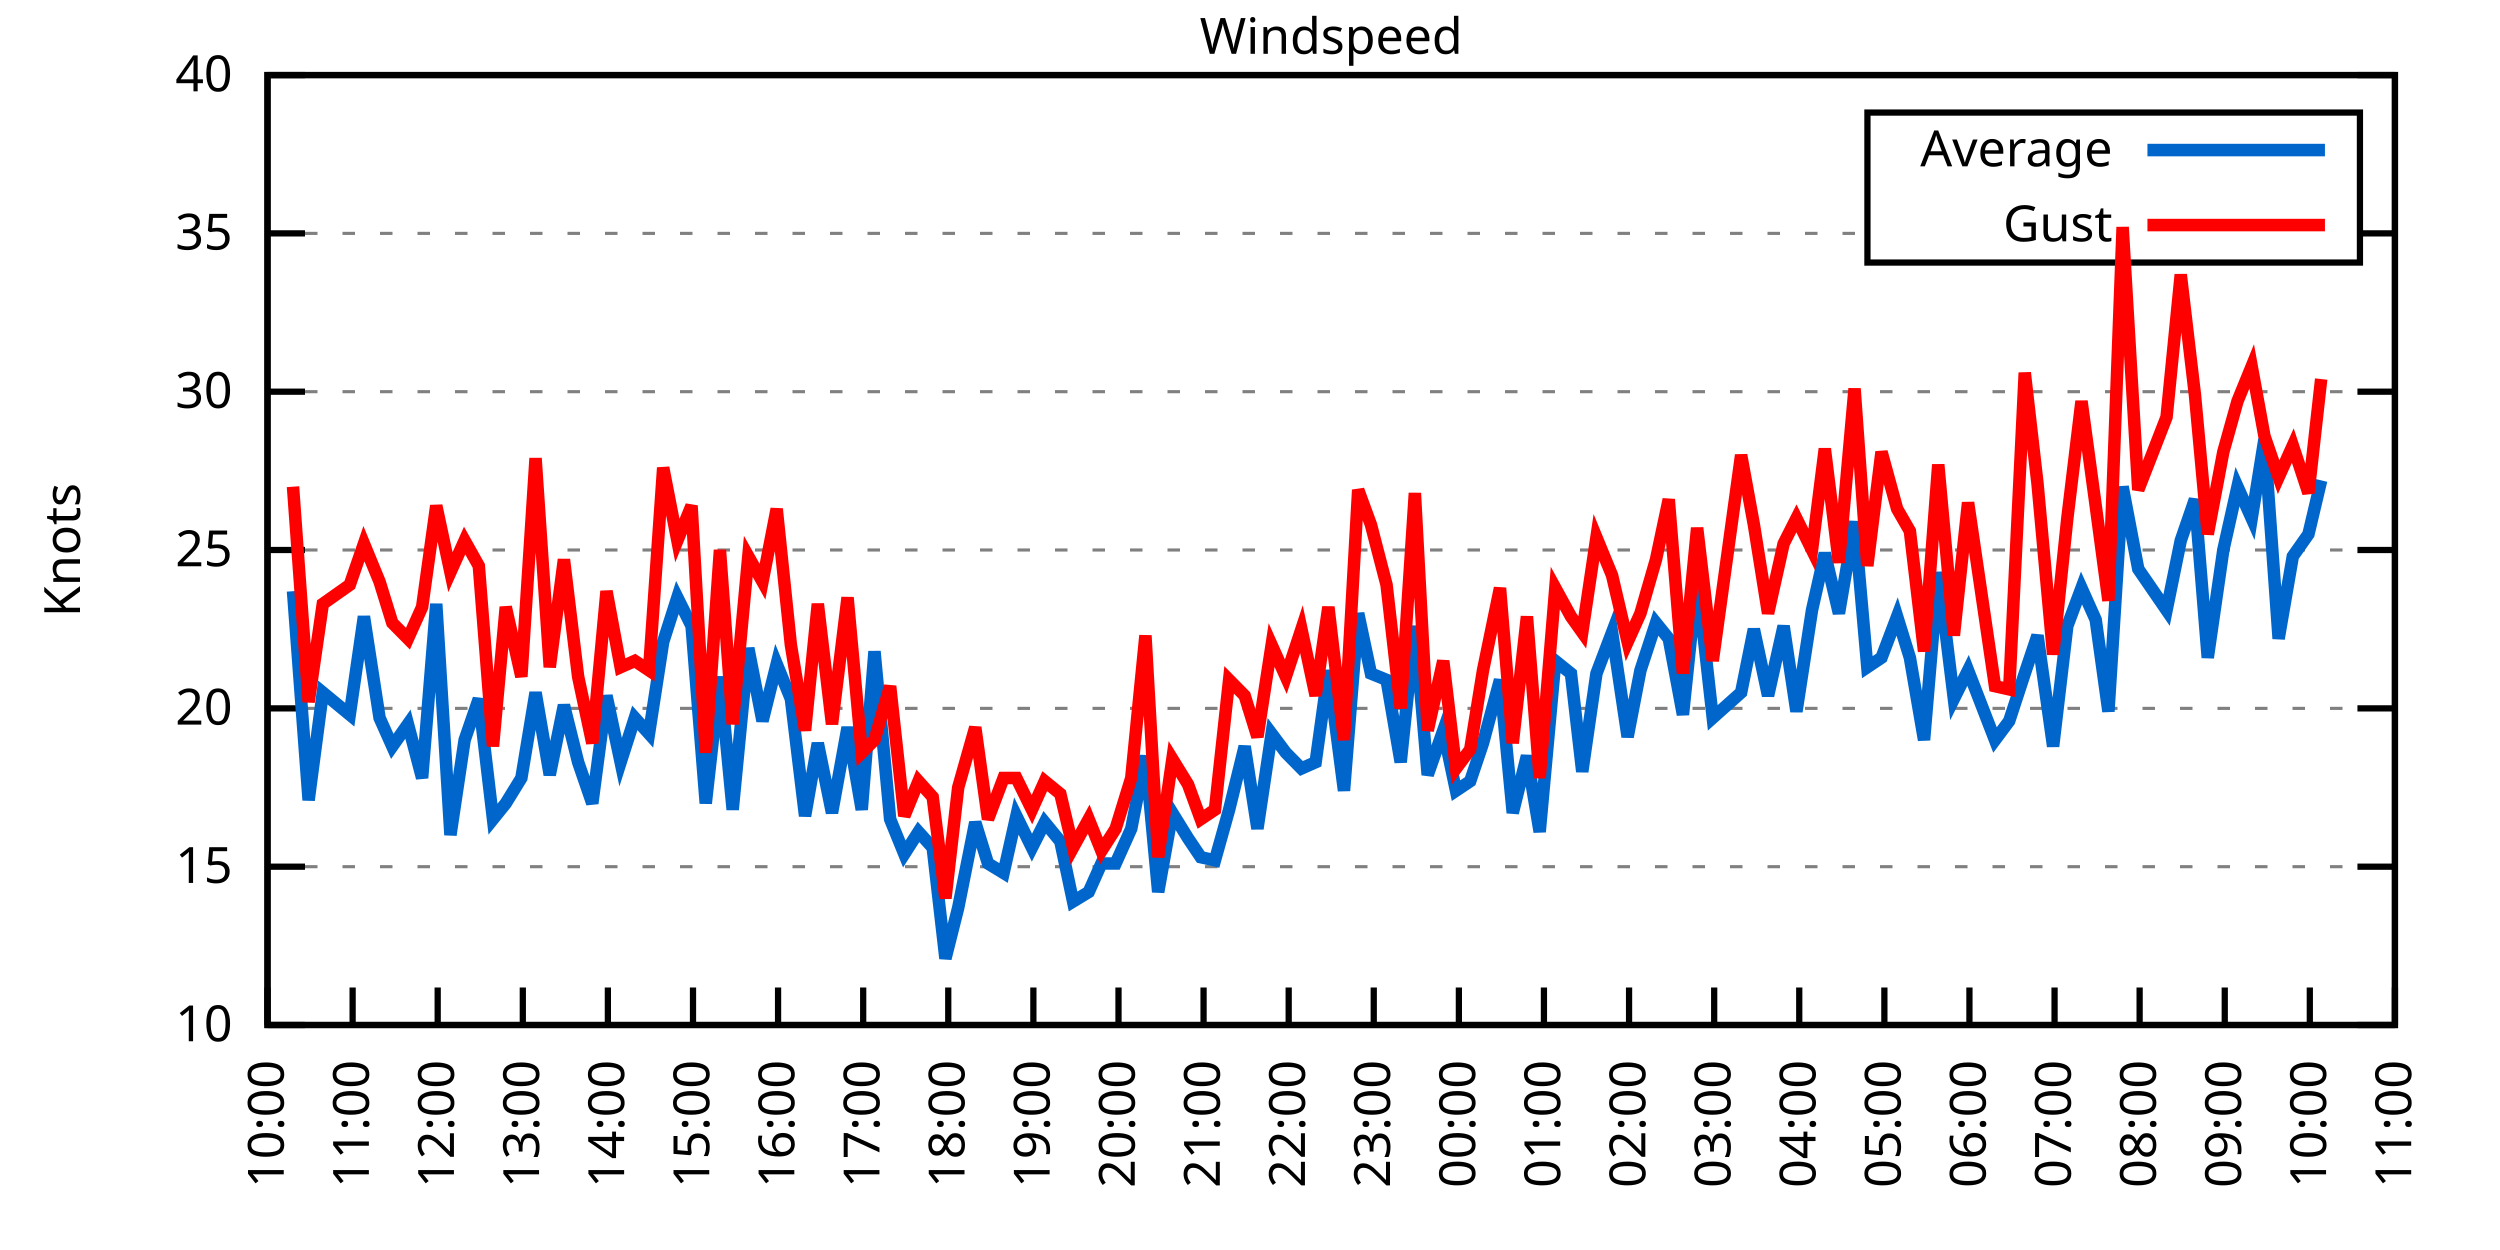
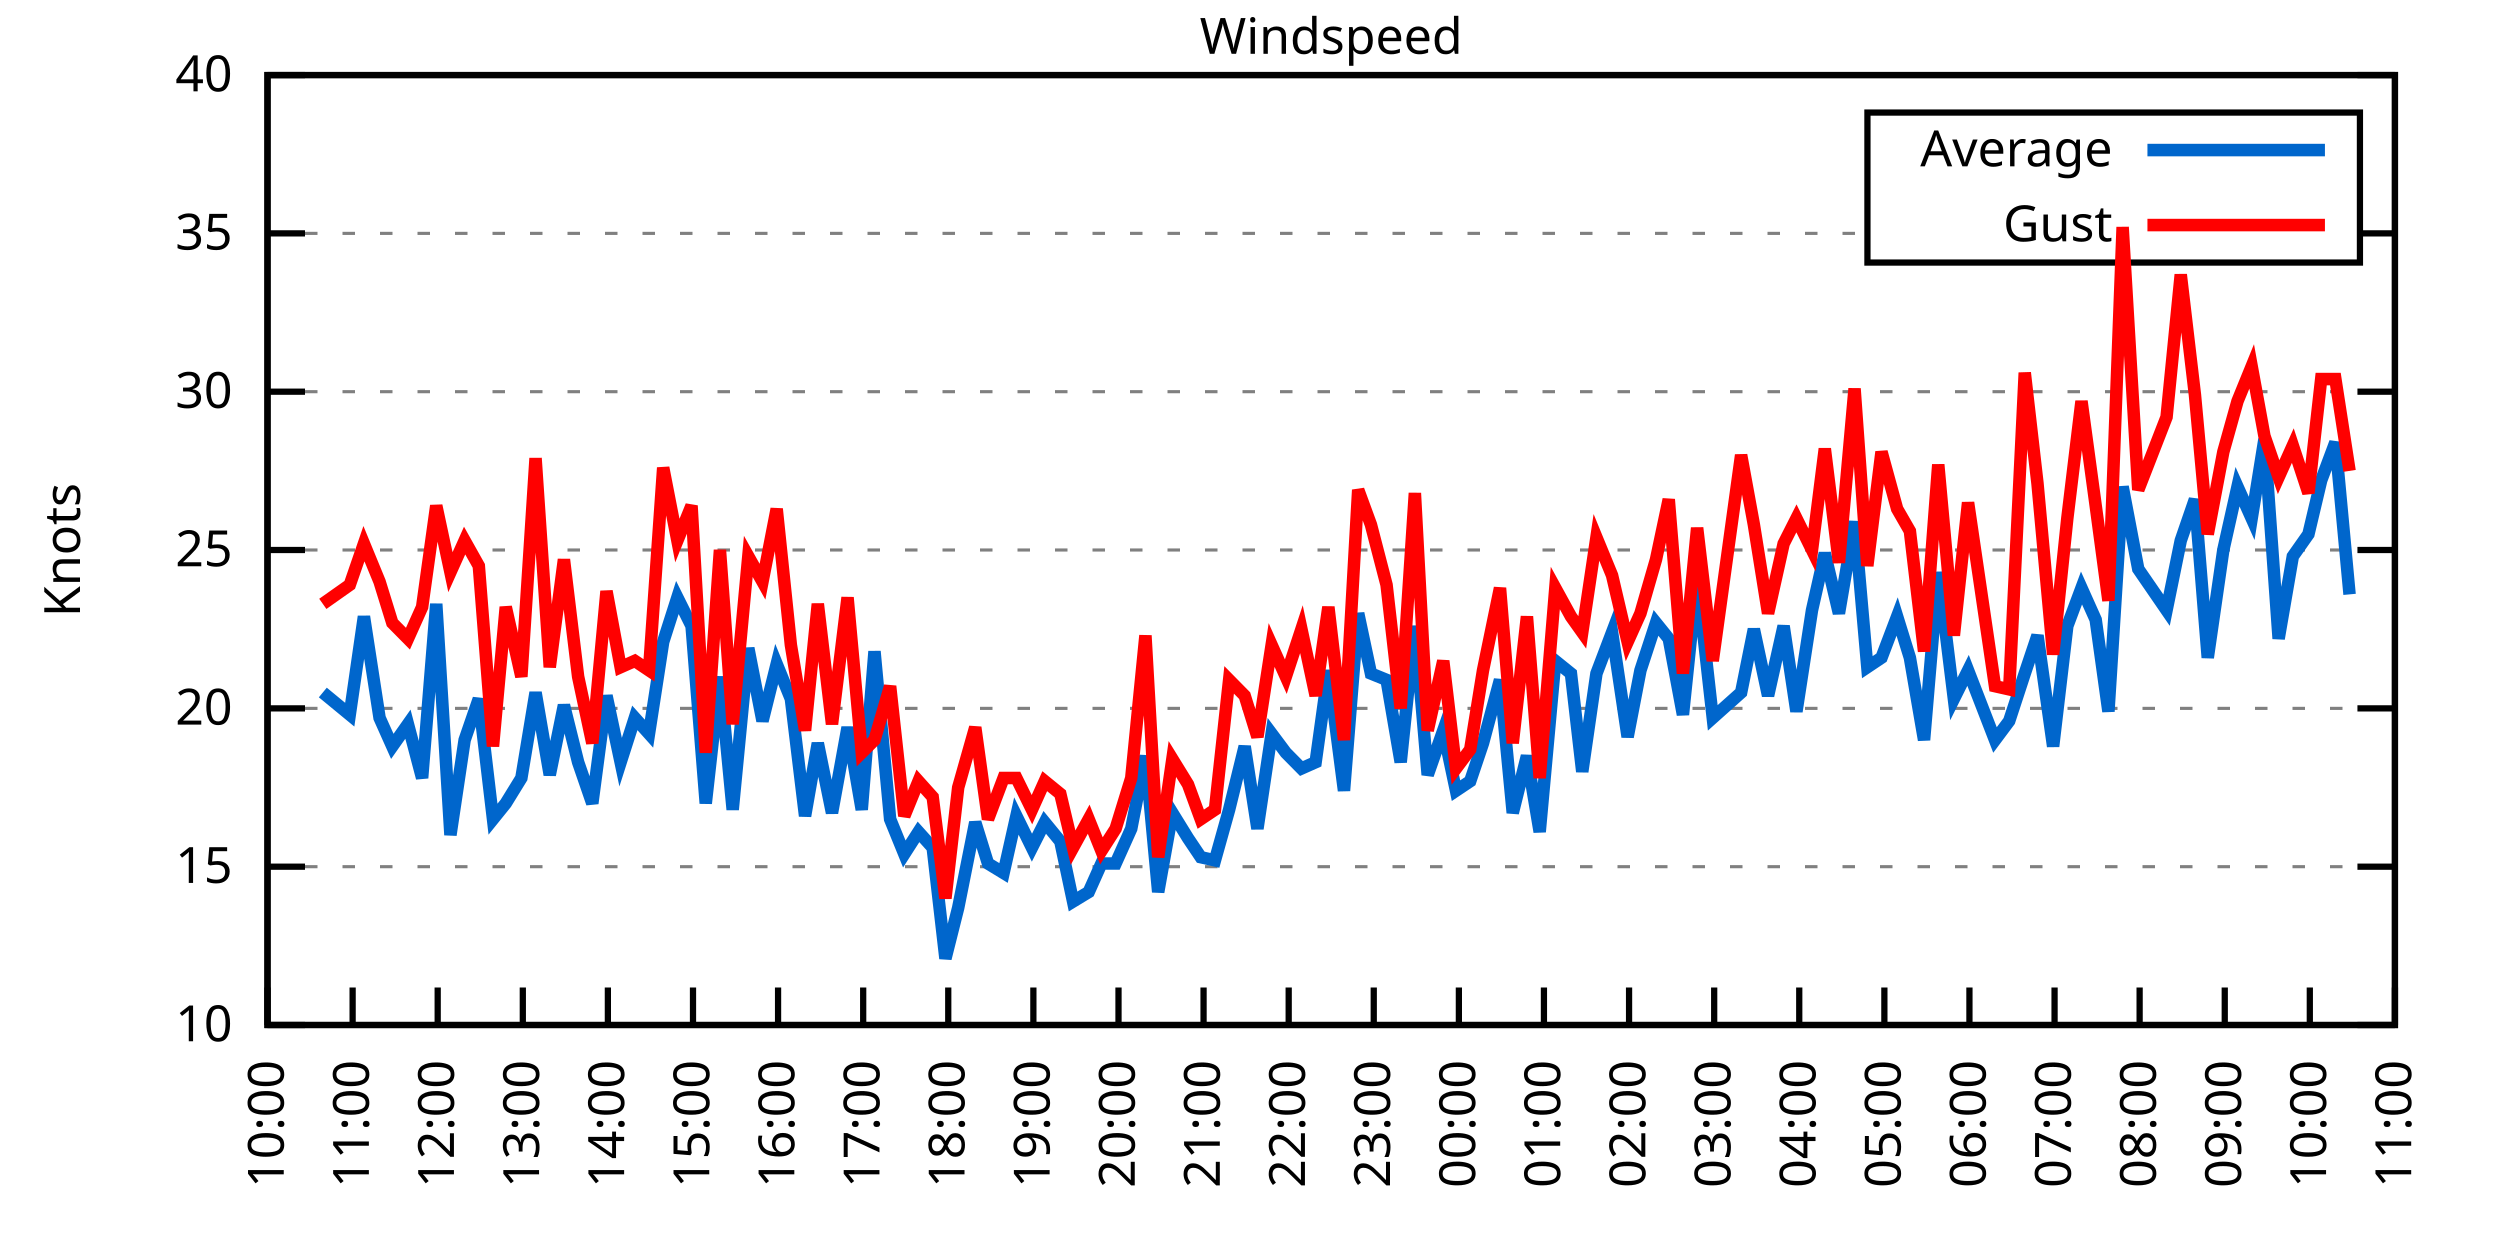
<svg xmlns="http://www.w3.org/2000/svg" xmlns:xlink="http://www.w3.org/1999/xlink" width="400" height="200" viewBox="0 0 400 200">
  <g id="gnuplot_canvas">
    <rect x="0" y="0" width="400" height="200" fill="none" />
    <defs>
      <circle id="gpDot" r="0.5" stroke-width="0.5" stroke="currentColor" />
      <path id="gpPt0" stroke-width="0.333" stroke="currentColor" d="M-1,0 h2 M0,-1 v2" />
      <path id="gpPt1" stroke-width="0.333" stroke="currentColor" d="M-1,-1 L1,1 M1,-1 L-1,1" />
      <path id="gpPt2" stroke-width="0.333" stroke="currentColor" d="M-1,0 L1,0 M0,-1 L0,1 M-1,-1 L1,1 M-1,1 L1,-1" />
      <rect id="gpPt3" stroke-width="0.333" stroke="currentColor" x="-1" y="-1" width="2" height="2" />
      <rect id="gpPt4" stroke-width="0.333" stroke="currentColor" fill="currentColor" x="-1" y="-1" width="2" height="2" />
      <circle id="gpPt5" stroke-width="0.333" stroke="currentColor" cx="0" cy="0" r="1" />
      <use xlink:href="#gpPt5" id="gpPt6" fill="currentColor" stroke="none" />
      <path id="gpPt7" stroke-width="0.333" stroke="currentColor" d="M0,-1.33 L-1.33,0.67 L1.33,0.67 z" />
      <use xlink:href="#gpPt7" id="gpPt8" fill="currentColor" stroke="none" />
      <use xlink:href="#gpPt7" id="gpPt9" stroke="currentColor" transform="rotate(180)" />
      <use xlink:href="#gpPt9" id="gpPt10" fill="currentColor" stroke="none" />
      <use xlink:href="#gpPt3" id="gpPt11" stroke="currentColor" transform="rotate(45)" />
      <use xlink:href="#gpPt11" id="gpPt12" fill="currentColor" stroke="none" />
      <path id="gpPt13" stroke-width="0.333" stroke="currentColor" d="M0,1.330 L1.265,0.411 L0.782,-1.067 L-0.782,-1.076 L-1.265,0.411 z" />
      <use xlink:href="#gpPt13" id="gpPt14" fill="currentColor" stroke="none" />
      <filter id="textbox" filterUnits="objectBoundingBox" x="0" y="0" height="1" width="1">
        <feFlood flood-color="white" flood-opacity="1" result="bgnd" />
        <feComposite in="SourceGraphic" in2="bgnd" operator="atop" />
      </filter>
      <filter id="greybox" filterUnits="objectBoundingBox" x="0" y="0" height="1" width="1">
        <feFlood flood-color="lightgrey" flood-opacity="1" result="grey" />
        <feComposite in="SourceGraphic" in2="grey" operator="atop" />
      </filter>
    </defs>
    <g fill="none" color="white" stroke="currentColor" stroke-width="1.00" stroke-linecap="butt" stroke-linejoin="miter">
</g>
    <g fill="none" color="black" stroke="currentColor" stroke-width="1.00" stroke-linecap="butt" stroke-linejoin="miter">
      <g stroke="none" shape-rendering="crispEdges">
        <polygon fill="rgb(255, 255, 255)" points="42.80,164.00 383.18,164.00 383.18,12.02 42.80,12.02 " />
      </g>
    </g>
    <g fill="none" color="black" stroke="currentColor" stroke-width="1.00" stroke-linecap="butt" stroke-linejoin="miter">
</g>
    <g fill="none" color="black" stroke="black" stroke-width="0.50" stroke-linecap="butt" stroke-linejoin="miter">
</g>
    <g fill="none" color="gray" stroke="currentColor" stroke-width="0.50" stroke-linecap="butt" stroke-linejoin="miter">
      <path stroke="gray" stroke-dasharray="2,4" class="gridline" d="M42.80,164.00 L383.19,164.00  " />
    </g>
    <g fill="none" color="gray" stroke="gray" stroke-width="1.00" stroke-linecap="butt" stroke-linejoin="miter">
</g>
    <g fill="none" color="black" stroke="currentColor" stroke-width="1.00" stroke-linecap="butt" stroke-linejoin="miter">
      <path stroke="black" d="M42.80,164.00 L48.80,164.00 M383.19,164.00 L377.19,164.00  " />
      <g transform="translate(37.20,166.60)" stroke="none" fill="black" font-family="Sans" font-size="8.00" text-anchor="end">
        <text>
          <tspan font-family="Sans"> 10</tspan>
        </text>
      </g>
    </g>
    <g fill="none" color="black" stroke="currentColor" stroke-width="1.00" stroke-linecap="butt" stroke-linejoin="miter">
</g>
    <g fill="none" color="black" stroke="black" stroke-width="0.50" stroke-linecap="butt" stroke-linejoin="miter">
</g>
    <g fill="none" color="gray" stroke="currentColor" stroke-width="0.50" stroke-linecap="butt" stroke-linejoin="miter">
      <path stroke="gray" stroke-dasharray="2,4" class="gridline" d="M42.80,138.67 L383.19,138.67  " />
    </g>
    <g fill="none" color="gray" stroke="gray" stroke-width="1.00" stroke-linecap="butt" stroke-linejoin="miter">
</g>
    <g fill="none" color="black" stroke="currentColor" stroke-width="1.00" stroke-linecap="butt" stroke-linejoin="miter">
      <path stroke="black" d="M42.80,138.67 L48.80,138.67 M383.19,138.67 L377.19,138.67  " />
      <g transform="translate(37.20,141.27)" stroke="none" fill="black" font-family="Sans" font-size="8.00" text-anchor="end">
        <text>
          <tspan font-family="Sans"> 15</tspan>
        </text>
      </g>
    </g>
    <g fill="none" color="black" stroke="currentColor" stroke-width="1.00" stroke-linecap="butt" stroke-linejoin="miter">
</g>
    <g fill="none" color="black" stroke="black" stroke-width="0.50" stroke-linecap="butt" stroke-linejoin="miter">
</g>
    <g fill="none" color="gray" stroke="currentColor" stroke-width="0.50" stroke-linecap="butt" stroke-linejoin="miter">
      <path stroke="gray" stroke-dasharray="2,4" class="gridline" d="M42.80,113.34 L383.19,113.34  " />
    </g>
    <g fill="none" color="gray" stroke="gray" stroke-width="1.00" stroke-linecap="butt" stroke-linejoin="miter">
</g>
    <g fill="none" color="black" stroke="currentColor" stroke-width="1.00" stroke-linecap="butt" stroke-linejoin="miter">
      <path stroke="black" d="M42.80,113.34 L48.80,113.34 M383.19,113.34 L377.19,113.34  " />
      <g transform="translate(37.20,115.94)" stroke="none" fill="black" font-family="Sans" font-size="8.00" text-anchor="end">
        <text>
          <tspan font-family="Sans"> 20</tspan>
        </text>
      </g>
    </g>
    <g fill="none" color="black" stroke="currentColor" stroke-width="1.00" stroke-linecap="butt" stroke-linejoin="miter">
</g>
    <g fill="none" color="black" stroke="black" stroke-width="0.50" stroke-linecap="butt" stroke-linejoin="miter">
</g>
    <g fill="none" color="gray" stroke="currentColor" stroke-width="0.50" stroke-linecap="butt" stroke-linejoin="miter">
      <path stroke="gray" stroke-dasharray="2,4" class="gridline" d="M42.80,88.00 L383.19,88.00  " />
    </g>
    <g fill="none" color="gray" stroke="gray" stroke-width="1.00" stroke-linecap="butt" stroke-linejoin="miter">
</g>
    <g fill="none" color="black" stroke="currentColor" stroke-width="1.00" stroke-linecap="butt" stroke-linejoin="miter">
      <path stroke="black" d="M42.80,88.00 L48.80,88.00 M383.19,88.00 L377.19,88.00  " />
      <g transform="translate(37.20,90.60)" stroke="none" fill="black" font-family="Sans" font-size="8.00" text-anchor="end">
        <text>
          <tspan font-family="Sans"> 25</tspan>
        </text>
      </g>
    </g>
    <g fill="none" color="black" stroke="currentColor" stroke-width="1.00" stroke-linecap="butt" stroke-linejoin="miter">
</g>
    <g fill="none" color="black" stroke="black" stroke-width="0.50" stroke-linecap="butt" stroke-linejoin="miter">
</g>
    <g fill="none" color="gray" stroke="currentColor" stroke-width="0.50" stroke-linecap="butt" stroke-linejoin="miter">
      <path stroke="gray" stroke-dasharray="2,4" class="gridline" d="M42.80,62.67 L383.19,62.67  " />
    </g>
    <g fill="none" color="gray" stroke="gray" stroke-width="1.00" stroke-linecap="butt" stroke-linejoin="miter">
</g>
    <g fill="none" color="black" stroke="currentColor" stroke-width="1.00" stroke-linecap="butt" stroke-linejoin="miter">
      <path stroke="black" d="M42.80,62.67 L48.80,62.67 M383.19,62.67 L377.19,62.67  " />
      <g transform="translate(37.20,65.27)" stroke="none" fill="black" font-family="Sans" font-size="8.00" text-anchor="end">
        <text>
          <tspan font-family="Sans"> 30</tspan>
        </text>
      </g>
    </g>
    <g fill="none" color="black" stroke="currentColor" stroke-width="1.00" stroke-linecap="butt" stroke-linejoin="miter">
</g>
    <g fill="none" color="black" stroke="black" stroke-width="0.50" stroke-linecap="butt" stroke-linejoin="miter">
</g>
    <g fill="none" color="gray" stroke="currentColor" stroke-width="0.50" stroke-linecap="butt" stroke-linejoin="miter">
      <path stroke="gray" stroke-dasharray="2,4" class="gridline" d="M42.80,37.34 L298.79,37.34 M377.59,37.34 L383.19,37.34  " />
    </g>
    <g fill="none" color="gray" stroke="gray" stroke-width="1.00" stroke-linecap="butt" stroke-linejoin="miter">
</g>
    <g fill="none" color="black" stroke="currentColor" stroke-width="1.00" stroke-linecap="butt" stroke-linejoin="miter">
      <path stroke="black" d="M42.80,37.34 L48.80,37.34 M383.19,37.34 L377.19,37.34  " />
      <g transform="translate(37.20,39.94)" stroke="none" fill="black" font-family="Sans" font-size="8.00" text-anchor="end">
        <text>
          <tspan font-family="Sans"> 35</tspan>
        </text>
      </g>
    </g>
    <g fill="none" color="black" stroke="currentColor" stroke-width="1.00" stroke-linecap="butt" stroke-linejoin="miter">
</g>
    <g fill="none" color="black" stroke="black" stroke-width="0.50" stroke-linecap="butt" stroke-linejoin="miter">
</g>
    <g fill="none" color="gray" stroke="currentColor" stroke-width="0.50" stroke-linecap="butt" stroke-linejoin="miter">
      <path stroke="gray" stroke-dasharray="2,4" class="gridline" d="M42.80,12.01 L383.19,12.01  " />
    </g>
    <g fill="none" color="gray" stroke="gray" stroke-width="1.00" stroke-linecap="butt" stroke-linejoin="miter">
</g>
    <g fill="none" color="black" stroke="currentColor" stroke-width="1.00" stroke-linecap="butt" stroke-linejoin="miter">
      <path stroke="black" d="M42.80,12.01 L48.80,12.01 M383.19,12.01 L377.19,12.01  " />
      <g transform="translate(37.20,14.61)" stroke="none" fill="black" font-family="Sans" font-size="8.00" text-anchor="end">
        <text>
          <tspan font-family="Sans"> 40</tspan>
        </text>
      </g>
    </g>
    <g fill="none" color="black" stroke="currentColor" stroke-width="1.00" stroke-linecap="butt" stroke-linejoin="miter">
      <path stroke="black" d="M42.80,164.00 L42.80,158.00  " />
      <g transform="translate(45.40,169.60) rotate(270.00)" stroke="none" fill="black" font-family="Sans" font-size="8.00" text-anchor="end">
        <text>
          <tspan font-family="Sans">10:00</tspan>
        </text>
      </g>
    </g>
    <g fill="none" color="black" stroke="currentColor" stroke-width="1.00" stroke-linecap="butt" stroke-linejoin="miter">
      <path stroke="black" d="M56.42,164.00 L56.42,158.00  " />
      <g transform="translate(59.02,169.60) rotate(270.00)" stroke="none" fill="black" font-family="Sans" font-size="8.00" text-anchor="end">
        <text>
          <tspan font-family="Sans">11:00</tspan>
        </text>
      </g>
    </g>
    <g fill="none" color="black" stroke="currentColor" stroke-width="1.00" stroke-linecap="butt" stroke-linejoin="miter">
      <path stroke="black" d="M70.03,164.00 L70.03,158.00  " />
      <g transform="translate(72.63,169.60) rotate(270.00)" stroke="none" fill="black" font-family="Sans" font-size="8.00" text-anchor="end">
        <text>
          <tspan font-family="Sans">12:00</tspan>
        </text>
      </g>
    </g>
    <g fill="none" color="black" stroke="currentColor" stroke-width="1.00" stroke-linecap="butt" stroke-linejoin="miter">
      <path stroke="black" d="M83.65,164.00 L83.65,158.00  " />
      <g transform="translate(86.25,169.60) rotate(270.00)" stroke="none" fill="black" font-family="Sans" font-size="8.00" text-anchor="end">
        <text>
          <tspan font-family="Sans">13:00</tspan>
        </text>
      </g>
    </g>
    <g fill="none" color="black" stroke="currentColor" stroke-width="1.00" stroke-linecap="butt" stroke-linejoin="miter">
      <path stroke="black" d="M97.26,164.00 L97.26,158.00  " />
      <g transform="translate(99.86,169.60) rotate(270.00)" stroke="none" fill="black" font-family="Sans" font-size="8.00" text-anchor="end">
        <text>
          <tspan font-family="Sans">14:00</tspan>
        </text>
      </g>
    </g>
    <g fill="none" color="black" stroke="currentColor" stroke-width="1.00" stroke-linecap="butt" stroke-linejoin="miter">
      <path stroke="black" d="M110.88,164.00 L110.88,158.00  " />
      <g transform="translate(113.48,169.60) rotate(270.00)" stroke="none" fill="black" font-family="Sans" font-size="8.00" text-anchor="end">
        <text>
          <tspan font-family="Sans">15:00</tspan>
        </text>
      </g>
    </g>
    <g fill="none" color="black" stroke="currentColor" stroke-width="1.00" stroke-linecap="butt" stroke-linejoin="miter">
      <path stroke="black" d="M124.49,164.00 L124.49,158.00  " />
      <g transform="translate(127.09,169.60) rotate(270.00)" stroke="none" fill="black" font-family="Sans" font-size="8.00" text-anchor="end">
        <text>
          <tspan font-family="Sans">16:00</tspan>
        </text>
      </g>
    </g>
    <g fill="none" color="black" stroke="currentColor" stroke-width="1.00" stroke-linecap="butt" stroke-linejoin="miter">
      <path stroke="black" d="M138.11,164.00 L138.11,158.00  " />
      <g transform="translate(140.71,169.60) rotate(270.00)" stroke="none" fill="black" font-family="Sans" font-size="8.00" text-anchor="end">
        <text>
          <tspan font-family="Sans">17:00</tspan>
        </text>
      </g>
    </g>
    <g fill="none" color="black" stroke="currentColor" stroke-width="1.00" stroke-linecap="butt" stroke-linejoin="miter">
      <path stroke="black" d="M151.72,164.00 L151.72,158.00  " />
      <g transform="translate(154.32,169.60) rotate(270.00)" stroke="none" fill="black" font-family="Sans" font-size="8.00" text-anchor="end">
        <text>
          <tspan font-family="Sans">18:00</tspan>
        </text>
      </g>
    </g>
    <g fill="none" color="black" stroke="currentColor" stroke-width="1.00" stroke-linecap="butt" stroke-linejoin="miter">
      <path stroke="black" d="M165.34,164.00 L165.34,158.00  " />
      <g transform="translate(167.94,169.60) rotate(270.00)" stroke="none" fill="black" font-family="Sans" font-size="8.00" text-anchor="end">
        <text>
          <tspan font-family="Sans">19:00</tspan>
        </text>
      </g>
    </g>
    <g fill="none" color="black" stroke="currentColor" stroke-width="1.00" stroke-linecap="butt" stroke-linejoin="miter">
      <path stroke="black" d="M178.96,164.00 L178.96,158.00  " />
      <g transform="translate(181.56,169.60) rotate(270.00)" stroke="none" fill="black" font-family="Sans" font-size="8.00" text-anchor="end">
        <text>
          <tspan font-family="Sans">20:00</tspan>
        </text>
      </g>
    </g>
    <g fill="none" color="black" stroke="currentColor" stroke-width="1.00" stroke-linecap="butt" stroke-linejoin="miter">
      <path stroke="black" d="M192.57,164.00 L192.57,158.00  " />
      <g transform="translate(195.17,169.60) rotate(270.00)" stroke="none" fill="black" font-family="Sans" font-size="8.00" text-anchor="end">
        <text>
          <tspan font-family="Sans">21:00</tspan>
        </text>
      </g>
    </g>
    <g fill="none" color="black" stroke="currentColor" stroke-width="1.00" stroke-linecap="butt" stroke-linejoin="miter">
      <path stroke="black" d="M206.19,164.00 L206.19,158.00  " />
      <g transform="translate(208.79,169.60) rotate(270.00)" stroke="none" fill="black" font-family="Sans" font-size="8.00" text-anchor="end">
        <text>
          <tspan font-family="Sans">22:00</tspan>
        </text>
      </g>
    </g>
    <g fill="none" color="black" stroke="currentColor" stroke-width="1.00" stroke-linecap="butt" stroke-linejoin="miter">
      <path stroke="black" d="M219.80,164.00 L219.80,158.00  " />
      <g transform="translate(222.40,169.60) rotate(270.00)" stroke="none" fill="black" font-family="Sans" font-size="8.00" text-anchor="end">
        <text>
          <tspan font-family="Sans">23:00</tspan>
        </text>
      </g>
    </g>
    <g fill="none" color="black" stroke="currentColor" stroke-width="1.00" stroke-linecap="butt" stroke-linejoin="miter">
      <path stroke="black" d="M233.42,164.00 L233.42,158.00  " />
      <g transform="translate(236.02,169.60) rotate(270.00)" stroke="none" fill="black" font-family="Sans" font-size="8.00" text-anchor="end">
        <text>
          <tspan font-family="Sans">00:00</tspan>
        </text>
      </g>
    </g>
    <g fill="none" color="black" stroke="currentColor" stroke-width="1.00" stroke-linecap="butt" stroke-linejoin="miter">
      <path stroke="black" d="M247.03,164.00 L247.03,158.00  " />
      <g transform="translate(249.63,169.60) rotate(270.00)" stroke="none" fill="black" font-family="Sans" font-size="8.00" text-anchor="end">
        <text>
          <tspan font-family="Sans">01:00</tspan>
        </text>
      </g>
    </g>
    <g fill="none" color="black" stroke="currentColor" stroke-width="1.00" stroke-linecap="butt" stroke-linejoin="miter">
      <path stroke="black" d="M260.65,164.00 L260.65,158.00  " />
      <g transform="translate(263.25,169.60) rotate(270.00)" stroke="none" fill="black" font-family="Sans" font-size="8.00" text-anchor="end">
        <text>
          <tspan font-family="Sans">02:00</tspan>
        </text>
      </g>
    </g>
    <g fill="none" color="black" stroke="currentColor" stroke-width="1.00" stroke-linecap="butt" stroke-linejoin="miter">
      <path stroke="black" d="M274.27,164.00 L274.27,158.00  " />
      <g transform="translate(276.87,169.60) rotate(270.00)" stroke="none" fill="black" font-family="Sans" font-size="8.00" text-anchor="end">
        <text>
          <tspan font-family="Sans">03:00</tspan>
        </text>
      </g>
    </g>
    <g fill="none" color="black" stroke="currentColor" stroke-width="1.00" stroke-linecap="butt" stroke-linejoin="miter">
      <path stroke="black" d="M287.88,164.00 L287.88,158.00  " />
      <g transform="translate(290.48,169.60) rotate(270.00)" stroke="none" fill="black" font-family="Sans" font-size="8.00" text-anchor="end">
        <text>
          <tspan font-family="Sans">04:00</tspan>
        </text>
      </g>
    </g>
    <g fill="none" color="black" stroke="currentColor" stroke-width="1.00" stroke-linecap="butt" stroke-linejoin="miter">
      <path stroke="black" d="M301.50,164.00 L301.50,158.00  " />
      <g transform="translate(304.10,169.60) rotate(270.00)" stroke="none" fill="black" font-family="Sans" font-size="8.00" text-anchor="end">
        <text>
          <tspan font-family="Sans">05:00</tspan>
        </text>
      </g>
    </g>
    <g fill="none" color="black" stroke="currentColor" stroke-width="1.00" stroke-linecap="butt" stroke-linejoin="miter">
      <path stroke="black" d="M315.11,164.00 L315.11,158.00  " />
      <g transform="translate(317.71,169.60) rotate(270.00)" stroke="none" fill="black" font-family="Sans" font-size="8.00" text-anchor="end">
        <text>
          <tspan font-family="Sans">06:00</tspan>
        </text>
      </g>
    </g>
    <g fill="none" color="black" stroke="currentColor" stroke-width="1.00" stroke-linecap="butt" stroke-linejoin="miter">
      <path stroke="black" d="M328.73,164.00 L328.73,158.00  " />
      <g transform="translate(331.33,169.60) rotate(270.00)" stroke="none" fill="black" font-family="Sans" font-size="8.00" text-anchor="end">
        <text>
          <tspan font-family="Sans">07:00</tspan>
        </text>
      </g>
    </g>
    <g fill="none" color="black" stroke="currentColor" stroke-width="1.00" stroke-linecap="butt" stroke-linejoin="miter">
      <path stroke="black" d="M342.34,164.00 L342.34,158.00  " />
      <g transform="translate(344.94,169.60) rotate(270.00)" stroke="none" fill="black" font-family="Sans" font-size="8.00" text-anchor="end">
        <text>
          <tspan font-family="Sans">08:00</tspan>
        </text>
      </g>
    </g>
    <g fill="none" color="black" stroke="currentColor" stroke-width="1.00" stroke-linecap="butt" stroke-linejoin="miter">
      <path stroke="black" d="M355.96,164.00 L355.96,158.00  " />
      <g transform="translate(358.56,169.60) rotate(270.00)" stroke="none" fill="black" font-family="Sans" font-size="8.00" text-anchor="end">
        <text>
          <tspan font-family="Sans">09:00</tspan>
        </text>
      </g>
    </g>
    <g fill="none" color="black" stroke="currentColor" stroke-width="1.00" stroke-linecap="butt" stroke-linejoin="miter">
      <path stroke="black" d="M369.57,164.00 L369.57,158.00  " />
      <g transform="translate(372.17,169.60) rotate(270.00)" stroke="none" fill="black" font-family="Sans" font-size="8.00" text-anchor="end">
        <text>
          <tspan font-family="Sans">10:00</tspan>
        </text>
      </g>
    </g>
    <g fill="none" color="black" stroke="currentColor" stroke-width="1.00" stroke-linecap="butt" stroke-linejoin="miter">
      <path stroke="black" d="M383.19,164.00 L383.19,158.00  " />
      <g transform="translate(385.79,169.60) rotate(270.00)" stroke="none" fill="black" font-family="Sans" font-size="8.00" text-anchor="end">
        <text>
          <tspan font-family="Sans">11:00</tspan>
        </text>
      </g>
    </g>
    <g fill="none" color="black" stroke="currentColor" stroke-width="1.00" stroke-linecap="butt" stroke-linejoin="miter">
</g>
    <g fill="none" color="black" stroke="currentColor" stroke-width="1.00" stroke-linecap="butt" stroke-linejoin="miter">
      <path stroke="black" d="M42.80,12.01 L42.80,164.00 L383.19,164.00 L383.19,12.01 L42.80,12.01 Z  " />
    </g>
    <g fill="none" color="black" stroke="currentColor" stroke-width="1.00" stroke-linecap="butt" stroke-linejoin="miter">
</g>
    <g fill="none" color="black" stroke="currentColor" stroke-width="1.00" stroke-linecap="butt" stroke-linejoin="miter">
      <path stroke="black" d="M298.79,42.01 L298.79,18.01 L377.59,18.01 L377.59,42.01 L298.79,42.01 Z  " />
    </g>
    <g id="Windspeed_plot_1">
      <g fill="none" color="white" stroke="black" stroke-width="2.00" stroke-linecap="butt" stroke-linejoin="miter">
</g>
      <g fill="none" color="black" stroke="currentColor" stroke-width="2.00" stroke-linecap="butt" stroke-linejoin="miter">
        <g transform="translate(337.99,26.61)" stroke="none" fill="black" font-family="Sans" font-size="8.00" text-anchor="end">
          <text>
            <tspan font-family="Sans">Average</tspan>
          </text>
        </g>
      </g>
      <g fill="none" color="black" stroke="currentColor" stroke-width="2.00" stroke-linecap="butt" stroke-linejoin="miter">
-         <path stroke="rgb(  0, 102, 204)" d="M343.59,24.01 L371.99,24.01 M46.88,94.59 L49.38,128.03 L51.65,110.80 L55.96,114.35 L58.23,98.64 L60.73,114.86   L62.77,119.42 L65.27,115.87 L67.54,124.48 L69.80,96.62 L72.07,133.60 L74.34,118.40 L76.61,111.82 L78.88,131.07   L80.92,128.54 L83.42,124.48 L85.69,110.80 L87.96,123.98 L90.23,112.83 L92.50,121.95 L94.77,128.54 L97.04,111.31   L99.30,121.95 L101.57,114.86 L103.84,117.39 L106.11,102.70 L108.38,95.60 L110.65,100.16 L112.92,128.54 L115.19,108.27   L117.23,129.55 L119.73,103.71 L122.00,115.36 L124.27,106.24 L126.54,111.82 L128.81,130.56 L130.85,118.91 L133.12,130.06   L135.61,116.38 L137.88,129.55 L139.92,104.22 L142.42,131.07 L144.69,136.64 L146.96,133.10 L149.23,135.63 L151.27,153.36   L153.31,145.25 L156.04,131.58 L158.08,138.16 L160.57,139.68 L162.62,130.56 L165.11,135.63 L167.16,131.58 L169.65,134.62   L171.69,144.24 L174.19,142.72 L176.23,138.16 L178.50,138.16 L181.00,132.59 L183.27,120.94 L185.31,142.72 L187.58,130.06   L190.08,134.11 L192.12,137.15 L194.39,137.66 L196.66,129.55 L199.15,119.42 L201.19,132.59 L203.46,117.39 L205.73,120.43   L208.23,122.96 L210.50,121.95 L212.54,107.26 L215.04,126.51 L217.31,98.14 L219.35,107.76 L221.85,108.78 L224.11,121.95   L226.38,100.16 L228.43,123.98 L230.92,116.88 L232.96,126.51 L235.23,124.99 L237.28,118.91 L240.00,108.78 L242.04,130.06   L244.31,120.94 L246.35,133.10 L248.85,105.74 L251.35,107.76 L253.16,123.47 L255.43,107.76 L257.93,101.18 L260.42,117.90   L262.47,107.26 L264.96,99.66 L267.00,102.19 L269.27,114.35 L271.54,92.56 L274.04,114.86 L278.58,110.80 L280.62,100.67   L282.89,111.31 L285.38,100.16 L287.43,113.84 L289.92,97.63 L291.97,88.51 L294.23,98.14 L296.73,83.45 L298.77,106.75   L301.04,105.23 L303.54,98.64 L305.58,105.23 L307.85,118.40 L310.12,91.55 L312.62,111.82 L314.89,107.26 L319.20,118.40   L321.47,115.36 L323.96,107.76 L326.00,101.68 L328.50,119.42 L330.77,100.16 L333.04,94.08 L335.31,99.15 L337.35,113.84   L339.62,77.87 L342.12,91.04 L346.65,97.63 L348.92,86.49 L351.19,79.90 L353.24,105.23 L355.73,88.00 L358.00,77.87   L360.27,82.94 L362.31,70.27 L364.58,102.19 L366.85,89.02 L369.35,85.47 L371.39,76.86  " />
+         <path stroke="rgb(  0, 102, 204)" d="M343.59,24.01 L371.99,24.01 M51.65,110.80 L55.96,114.35 L58.23,98.64 L60.73,114.86 L62.77,119.42 L65.27,115.87   L67.54,124.48 L69.80,96.62 L72.07,133.60 L74.34,118.40 L76.61,111.82 L78.88,131.07 L80.92,128.54 L83.42,124.48   L85.69,110.80 L87.96,123.98 L90.23,112.83 L92.50,121.95 L94.77,128.54 L97.04,111.31 L99.30,121.95 L101.57,114.86   L103.84,117.39 L106.11,102.70 L108.38,95.60 L110.65,100.16 L112.92,128.54 L115.19,108.27 L117.23,129.55 L119.73,103.71   L122.00,115.36 L124.27,106.24 L126.54,111.82 L128.81,130.56 L130.85,118.91 L133.12,130.06 L135.61,116.38 L137.88,129.55   L139.92,104.22 L142.42,131.07 L144.69,136.64 L146.96,133.10 L149.23,135.63 L151.27,153.36 L153.31,145.25 L156.04,131.58   L158.08,138.16 L160.57,139.68 L162.62,130.56 L165.11,135.63 L167.16,131.58 L169.65,134.62 L171.69,144.24 L174.19,142.72   L176.23,138.16 L178.50,138.16 L181.00,132.59 L183.27,120.94 L185.31,142.72 L187.58,130.06 L190.08,134.11 L192.12,137.15   L194.39,137.66 L196.66,129.55 L199.15,119.42 L201.19,132.59 L203.46,117.39 L205.73,120.43 L208.23,122.96 L210.50,121.95   L212.54,107.26 L215.04,126.51 L217.31,98.14 L219.35,107.76 L221.85,108.78 L224.11,121.95 L226.38,100.16 L228.43,123.98   L230.92,116.88 L232.96,126.51 L235.23,124.99 L237.28,118.91 L240.00,108.78 L242.04,130.06 L244.31,120.94 L246.35,133.10   L248.85,105.74 L251.35,107.76 L253.16,123.47 L255.43,107.76 L257.93,101.18 L260.42,117.90 L262.47,107.26 L264.96,99.66   L267.00,102.19 L269.27,114.35 L271.54,92.56 L274.04,114.86 L278.58,110.80 L280.62,100.67 L282.89,111.31 L285.38,100.16   L287.43,113.84 L289.92,97.63 L291.97,88.51 L294.23,98.14 L296.73,83.45 L298.77,106.75 L301.04,105.23 L303.54,98.64   L305.58,105.23 L307.85,118.40 L310.12,91.55 L312.62,111.82 L314.89,107.26 L319.20,118.40 L321.47,115.36 L323.96,107.76   L326.00,101.68 L328.50,119.42 L330.77,100.16 L333.04,94.08 L335.31,99.15 L337.35,113.84 L339.62,77.87 L342.12,91.04   L346.65,97.63 L348.92,86.49 L351.19,79.90 L353.24,105.23 L355.73,88.00 L358.00,77.87 L360.27,82.94 L362.31,70.27   L364.58,102.19 L366.85,89.02 L369.35,85.47 L371.39,76.86 L373.66,70.78 L375.93,95.10  " />
      </g>
    </g>
    <g id="Windspeed_plot_2">
      <g fill="none" color="black" stroke="currentColor" stroke-width="2.00" stroke-linecap="butt" stroke-linejoin="miter">
        <g transform="translate(337.99,38.61)" stroke="none" fill="black" font-family="Sans" font-size="8.00" text-anchor="end">
          <text>
            <tspan font-family="Sans">Gust</tspan>
          </text>
        </g>
      </g>
      <g fill="none" color="black" stroke="currentColor" stroke-width="2.00" stroke-linecap="butt" stroke-linejoin="miter">
-         <path stroke="rgb(255,   0,   0)" d="M343.59,36.01 L371.99,36.01 M46.88,77.87 L49.38,112.32 L51.65,96.62 L55.96,93.58 L58.23,86.99 L60.73,93.07   L62.77,99.66 L65.27,102.19 L67.54,97.12 L69.80,80.91 L72.07,91.55 L74.34,86.49 L76.61,90.54 L78.88,119.42   L80.92,97.12 L83.42,108.27 L85.69,73.31 L87.96,106.75 L90.23,89.52 L92.50,108.27 L94.77,118.91 L97.04,94.59   L99.30,106.75 L101.57,105.74 L103.84,107.26 L106.11,74.83 L108.38,86.49 L110.65,80.91 L112.92,120.43 L115.19,88.00   L117.23,115.87 L119.73,89.02 L122.00,93.07 L124.27,81.42 L126.54,103.20 L128.81,116.88 L130.85,96.62 L133.12,115.87   L135.61,95.60 L137.88,120.43 L139.92,118.40 L142.42,109.79 L144.69,130.56 L146.96,124.99 L149.23,127.52 L151.27,143.73   L153.31,126.00 L156.04,116.38 L158.08,131.07 L160.57,124.48 L162.62,124.48 L165.11,129.55 L167.16,124.99 L169.65,127.02   L171.69,135.63 L174.19,131.07 L176.23,136.14 L178.50,132.59 L181.00,124.48 L183.27,101.68 L185.31,137.15 L187.58,121.44   L190.08,125.50 L192.12,131.07 L194.39,129.55 L196.66,108.78 L199.15,111.31 L201.19,117.90 L203.46,103.20 L205.73,108.27   L208.23,100.67 L210.50,111.31 L212.54,97.12 L215.04,118.40 L217.31,78.38 L219.35,83.95 L221.85,93.58 L224.11,113.34   L226.38,78.89 L228.43,116.88 L230.92,105.74 L232.96,122.96 L235.23,119.92 L237.28,107.26 L240.00,94.08 L242.04,118.91   L244.31,98.64 L246.35,124.48 L248.85,94.08 L251.35,98.64 L253.16,101.18 L255.43,85.98 L257.93,92.06 L260.42,102.70   L262.47,98.14 L264.96,89.52 L267.00,79.90 L269.27,107.76 L271.54,84.46 L274.04,105.74 L278.58,72.81 L280.62,83.95   L282.89,98.14 L285.38,86.99 L287.43,82.94 L289.92,88.00 L291.97,71.79 L294.23,90.03 L296.73,62.17 L298.77,90.54   L301.04,72.30 L303.54,81.42 L305.58,84.97 L307.85,104.22 L310.12,74.33 L312.62,101.68 L314.89,80.41 L319.20,109.79   L321.47,110.30 L323.96,59.63 L326.00,77.37 L328.50,104.72 L330.77,82.94 L333.04,64.19 L335.31,80.91 L337.35,96.11   L339.62,36.33 L342.12,78.38 L346.65,66.73 L348.92,43.93 L351.19,63.18 L353.24,85.47 L355.73,72.30 L358.00,64.19   L360.27,58.62 L362.31,69.77 L364.58,76.35 L366.85,71.29 L369.35,78.89 L371.39,60.65  " />
+         <path stroke="rgb(255,   0,   0)" d="M343.59,36.01 L371.99,36.01 M51.65,96.62 L55.96,93.58 L58.23,86.99 L60.73,93.07 L62.77,99.66 L65.27,102.19   L67.54,97.12 L69.80,80.91 L72.07,91.55 L74.34,86.49 L76.61,90.54 L78.88,119.42 L80.92,97.12 L83.42,108.27   L85.69,73.31 L87.96,106.75 L90.23,89.52 L92.50,108.27 L94.77,118.91 L97.04,94.59 L99.30,106.75 L101.57,105.74   L103.84,107.26 L106.11,74.83 L108.38,86.49 L110.65,80.91 L112.92,120.43 L115.19,88.00 L117.23,115.87 L119.73,89.02   L122.00,93.07 L124.27,81.42 L126.54,103.20 L128.81,116.88 L130.85,96.62 L133.12,115.87 L135.61,95.60 L137.88,120.43   L139.92,118.40 L142.42,109.79 L144.69,130.56 L146.96,124.99 L149.23,127.52 L151.27,143.73 L153.31,126.00 L156.04,116.38   L158.08,131.07 L160.57,124.48 L162.62,124.48 L165.11,129.55 L167.16,124.99 L169.65,127.02 L171.69,135.63 L174.19,131.07   L176.23,136.14 L178.50,132.59 L181.00,124.48 L183.27,101.68 L185.31,137.15 L187.58,121.44 L190.08,125.50 L192.12,131.07   L194.39,129.55 L196.66,108.78 L199.15,111.31 L201.19,117.90 L203.46,103.20 L205.73,108.27 L208.23,100.67 L210.50,111.31   L212.54,97.12 L215.04,118.40 L217.31,78.38 L219.35,83.95 L221.85,93.58 L224.11,113.34 L226.38,78.89 L228.43,116.88   L230.92,105.74 L232.96,122.96 L235.23,119.92 L237.28,107.26 L240.00,94.08 L242.04,118.91 L244.31,98.64 L246.35,124.48   L248.85,94.08 L251.35,98.64 L253.16,101.18 L255.43,85.98 L257.93,92.06 L260.42,102.70 L262.47,98.14 L264.96,89.52   L267.00,79.90 L269.27,107.76 L271.54,84.46 L274.04,105.74 L278.58,72.81 L280.62,83.95 L282.89,98.14 L285.38,86.99   L287.43,82.94 L289.92,88.00 L291.97,71.79 L294.23,90.03 L296.73,62.17 L298.77,90.54 L301.04,72.30 L303.54,81.42   L305.58,84.97 L307.85,104.22 L310.12,74.33 L312.62,101.68 L314.89,80.41 L319.20,109.79 L321.47,110.30 L323.96,59.63   L326.00,77.37 L328.50,104.72 L330.77,82.94 L333.04,64.19 L335.31,80.91 L337.35,96.11 L339.62,36.33 L342.12,78.38   L346.65,66.73 L348.92,43.93 L351.19,63.18 L353.24,85.47 L355.73,72.30 L358.00,64.19 L360.27,58.62 L362.31,69.77   L364.58,76.35 L366.85,71.29 L369.35,78.89 L371.39,60.65 L373.66,60.65 L375.93,75.34  " />
      </g>
    </g>
    <g fill="none" color="black" stroke="currentColor" stroke-width="2.00" stroke-linecap="butt" stroke-linejoin="miter">
</g>
    <g fill="none" color="black" stroke="black" stroke-width="1.00" stroke-linecap="butt" stroke-linejoin="miter">
</g>
    <g fill="none" color="black" stroke="currentColor" stroke-width="1.00" stroke-linecap="butt" stroke-linejoin="miter">
      <path stroke="black" d="M42.80,12.01 L42.80,164.00 L383.19,164.00 L383.19,12.01 L42.80,12.01 Z  " />
      <g transform="translate(12.80,88.01) rotate(270.00)" stroke="none" fill="black" font-family="Sans" font-size="8.00" text-anchor="middle">
        <text>
          <tspan font-family="Sans">Knots</tspan>
        </text>
      </g>
    </g>
    <g fill="none" color="black" stroke="currentColor" stroke-width="1.00" stroke-linecap="butt" stroke-linejoin="miter">
</g>
    <g fill="none" color="black" stroke="currentColor" stroke-width="1.00" stroke-linecap="butt" stroke-linejoin="miter">
      <g transform="translate(212.99,8.61)" stroke="none" fill="black" font-family="Sans" font-size="8.00" text-anchor="middle">
        <text>
          <tspan font-family="Sans">Windspeed</tspan>
        </text>
      </g>
    </g>
    <g fill="none" color="black" stroke="currentColor" stroke-width="1.00" stroke-linecap="butt" stroke-linejoin="miter">
</g>
  </g>
</svg>
